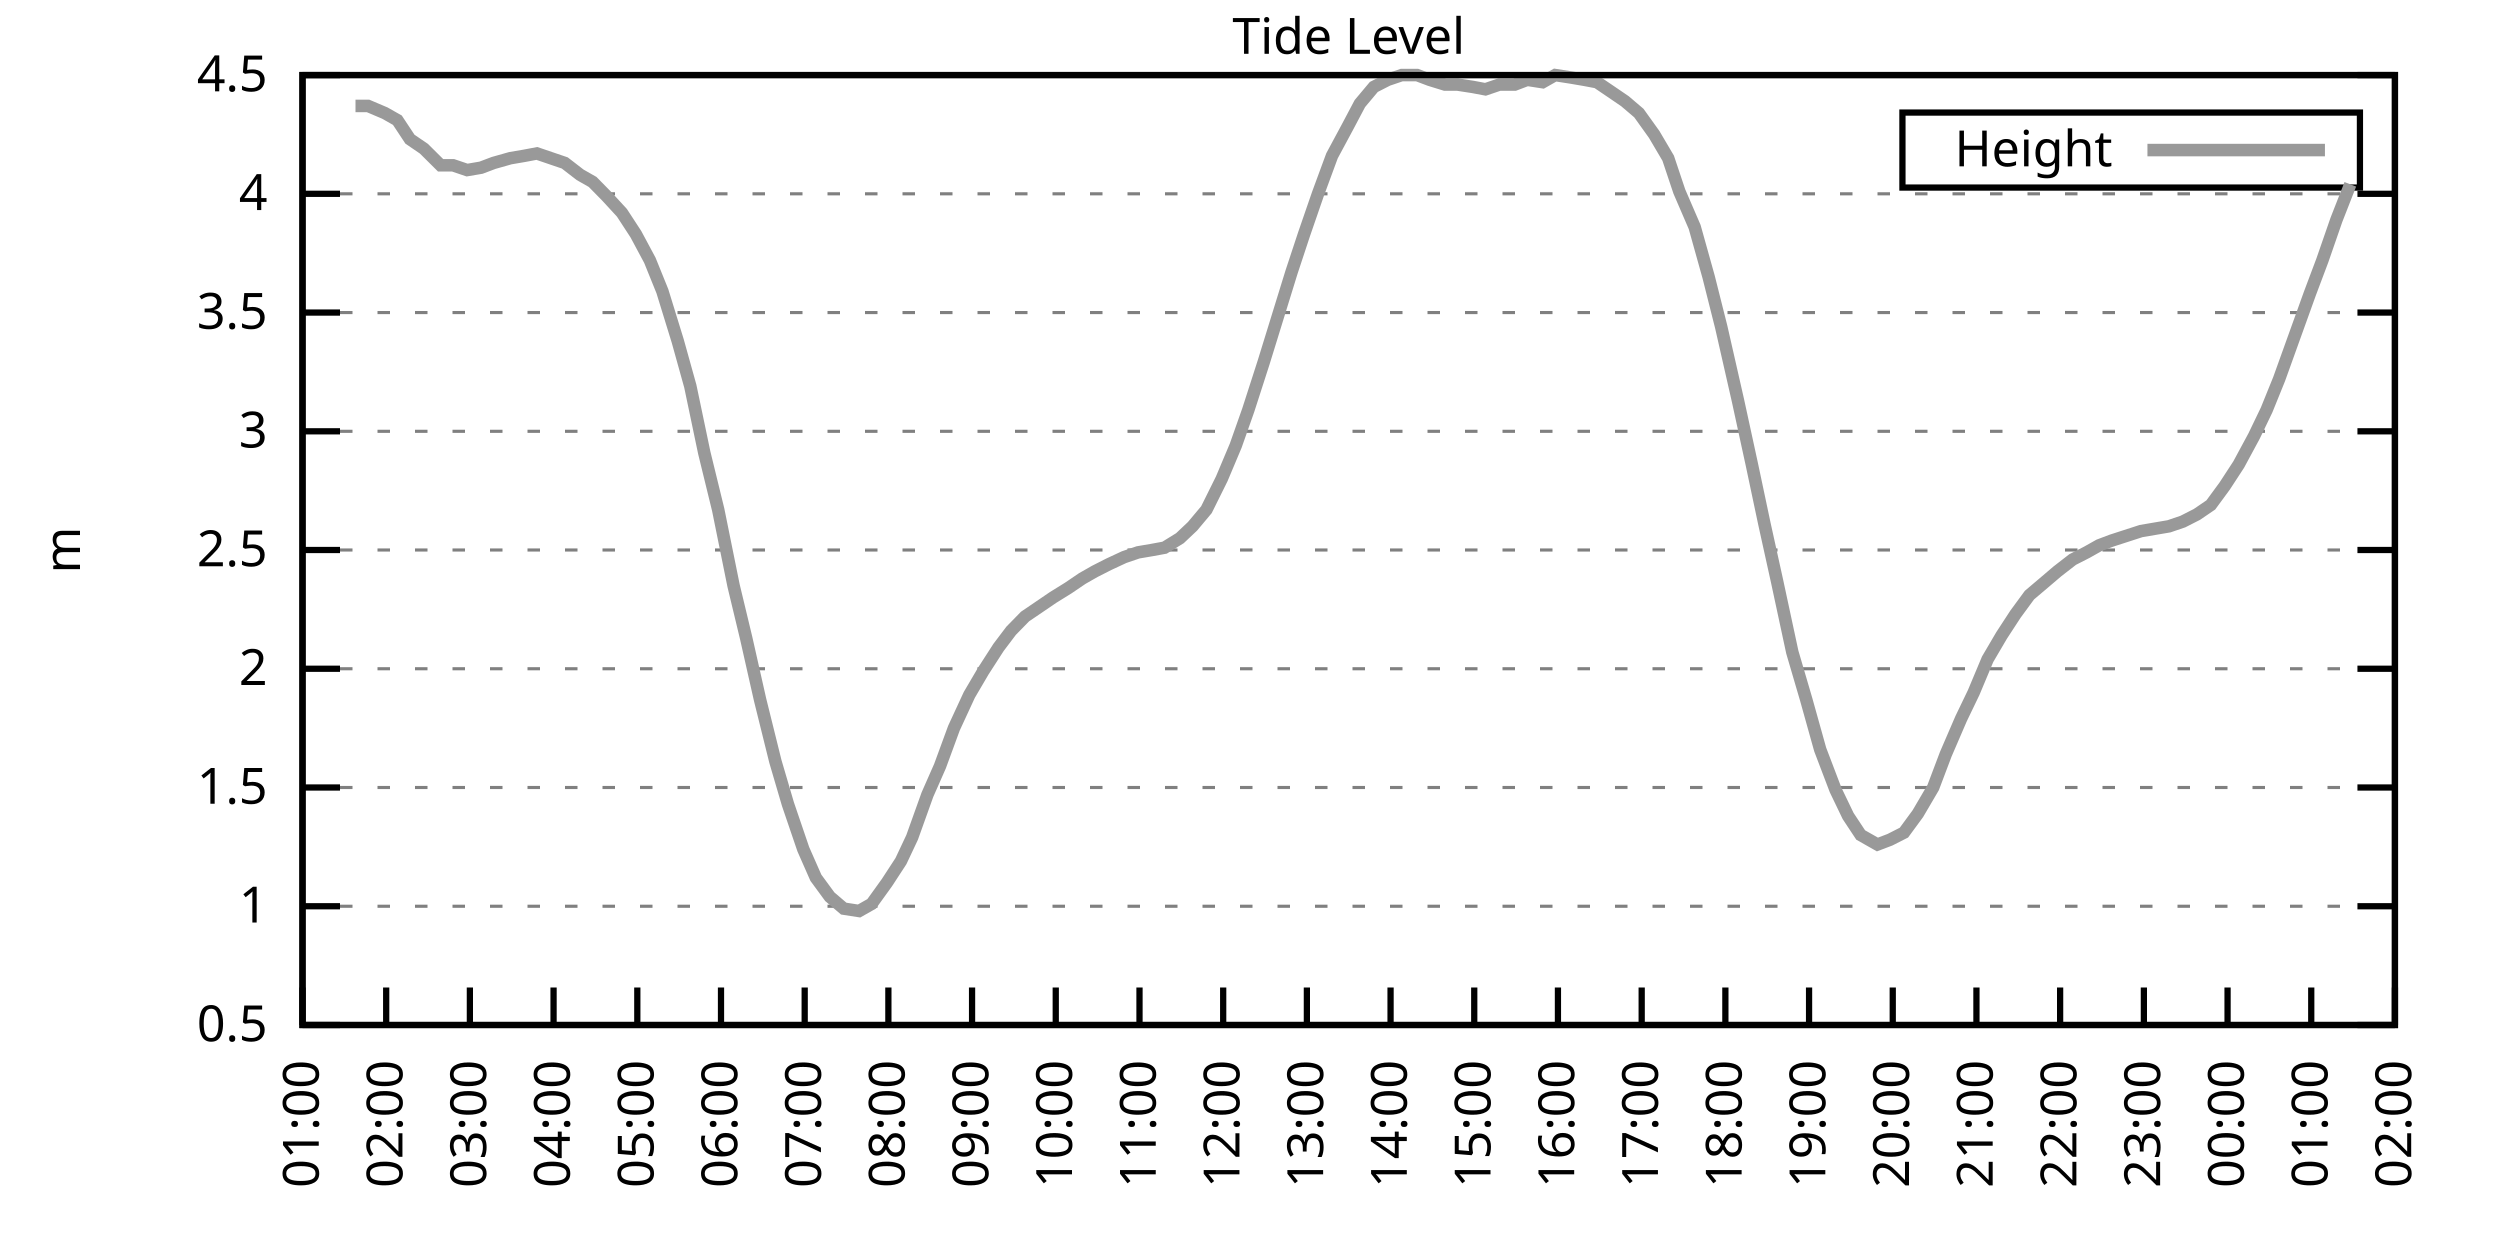
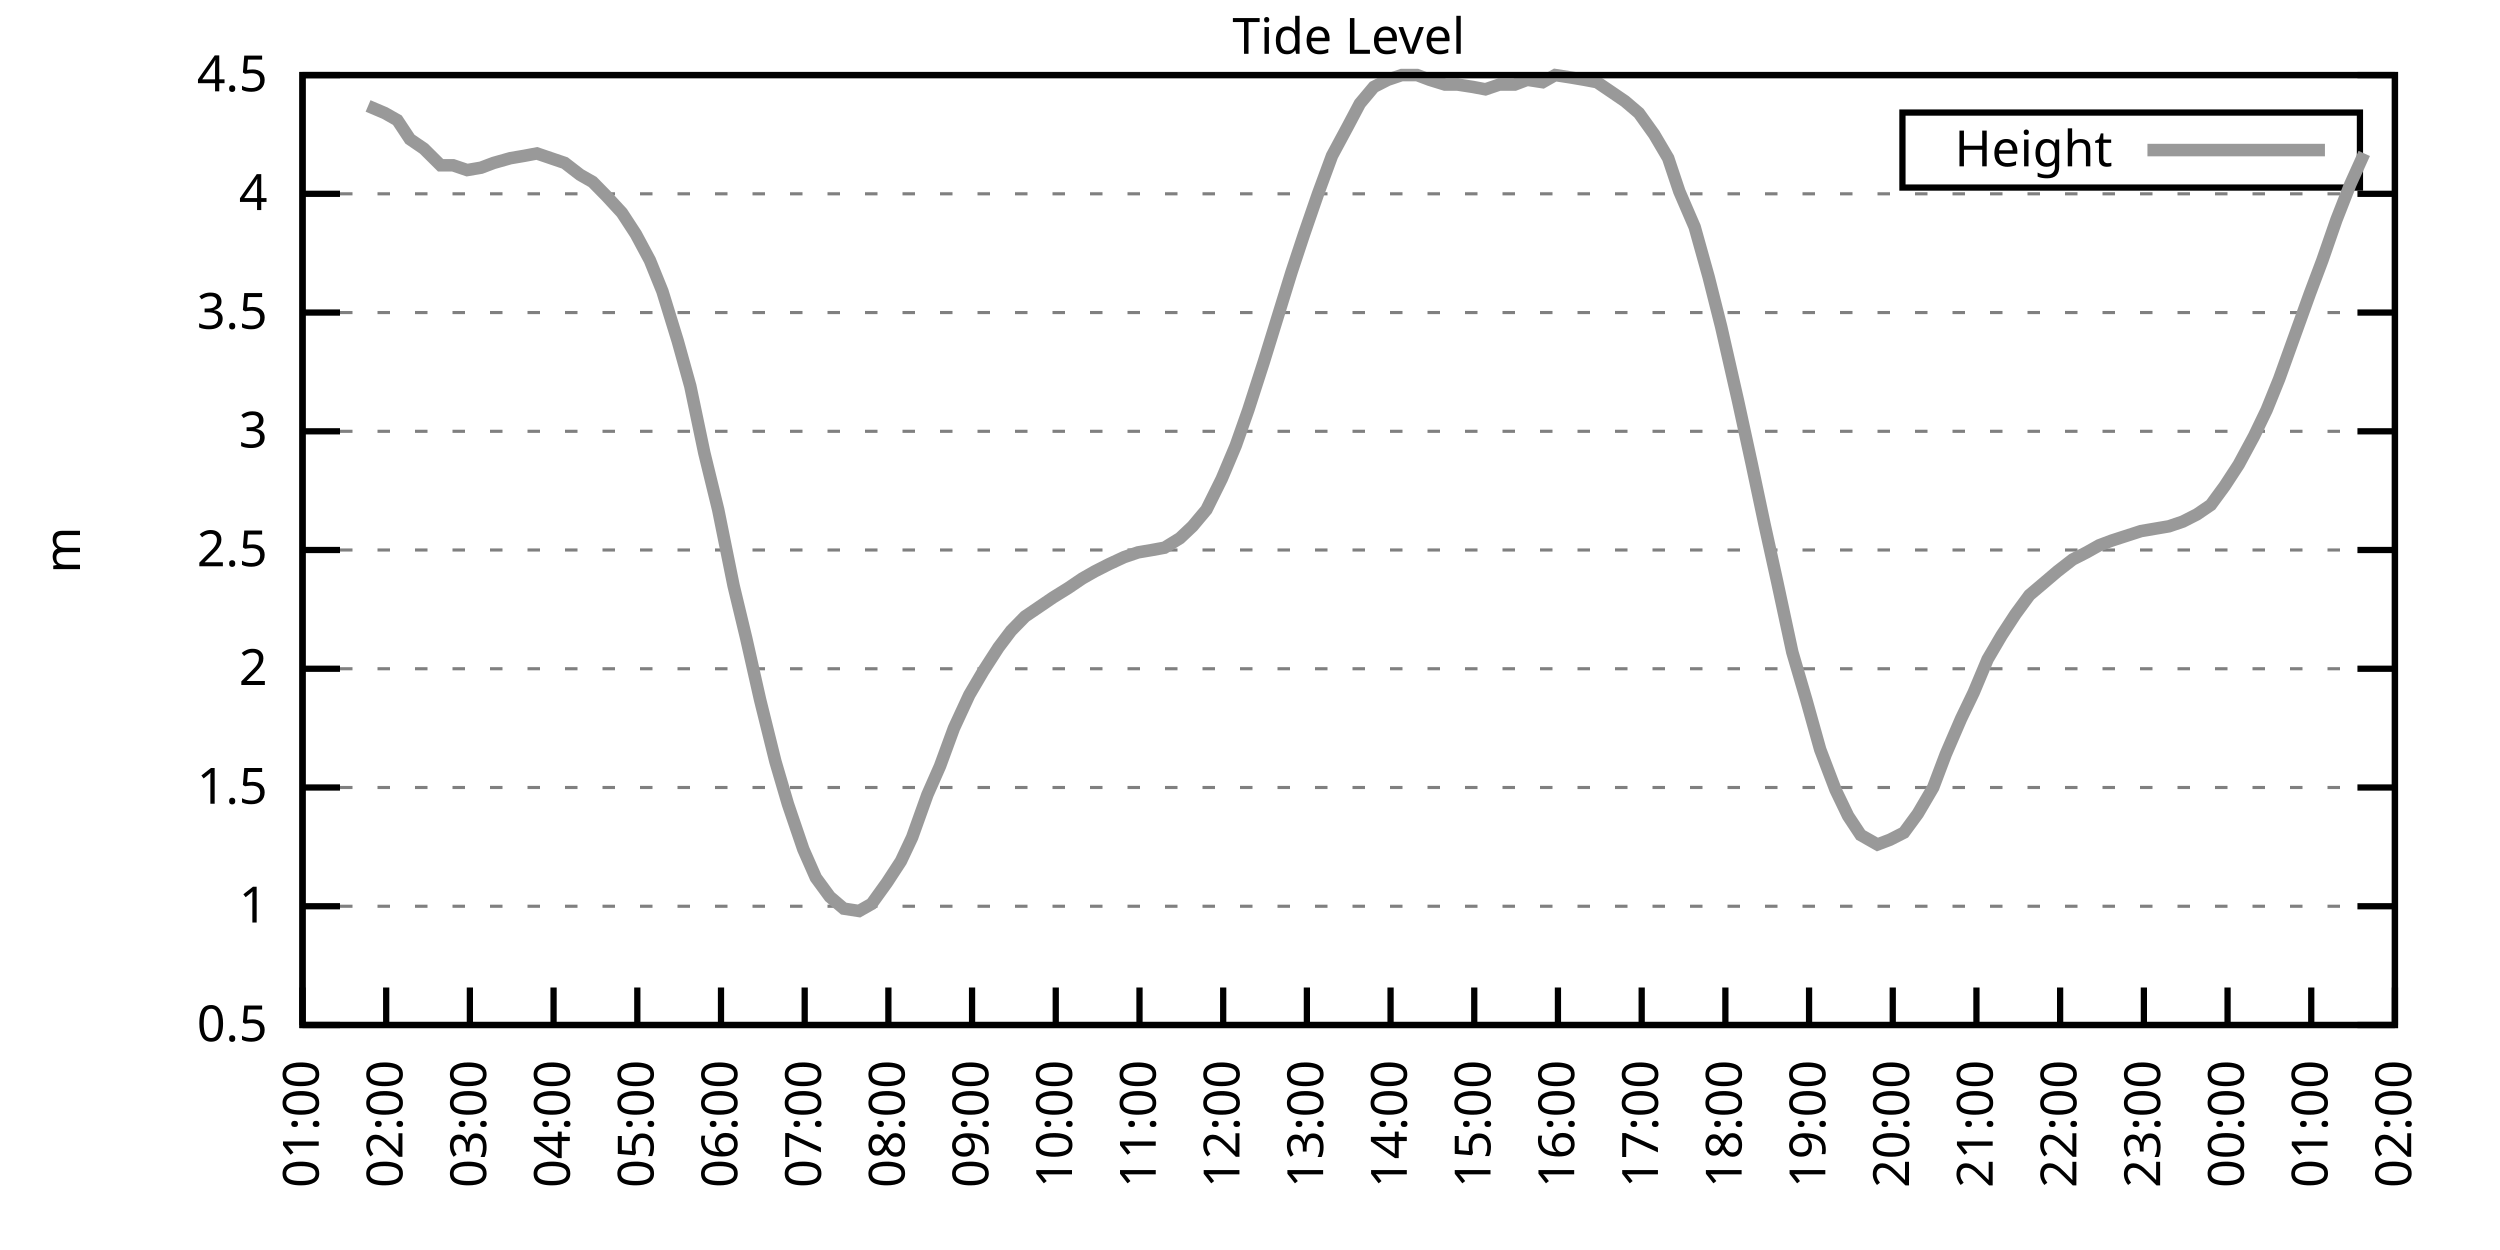
<svg xmlns="http://www.w3.org/2000/svg" xmlns:xlink="http://www.w3.org/1999/xlink" width="400" height="200" viewBox="0 0 400 200">
  <g id="gnuplot_canvas">
    <rect x="0" y="0" width="400" height="200" fill="none" />
    <defs>
      <circle id="gpDot" r="0.5" stroke-width="0.5" stroke="currentColor" />
      <path id="gpPt0" stroke-width="0.333" stroke="currentColor" d="M-1,0 h2 M0,-1 v2" />
      <path id="gpPt1" stroke-width="0.333" stroke="currentColor" d="M-1,-1 L1,1 M1,-1 L-1,1" />
      <path id="gpPt2" stroke-width="0.333" stroke="currentColor" d="M-1,0 L1,0 M0,-1 L0,1 M-1,-1 L1,1 M-1,1 L1,-1" />
      <rect id="gpPt3" stroke-width="0.333" stroke="currentColor" x="-1" y="-1" width="2" height="2" />
      <rect id="gpPt4" stroke-width="0.333" stroke="currentColor" fill="currentColor" x="-1" y="-1" width="2" height="2" />
      <circle id="gpPt5" stroke-width="0.333" stroke="currentColor" cx="0" cy="0" r="1" />
      <use xlink:href="#gpPt5" id="gpPt6" fill="currentColor" stroke="none" />
      <path id="gpPt7" stroke-width="0.333" stroke="currentColor" d="M0,-1.33 L-1.33,0.67 L1.33,0.67 z" />
      <use xlink:href="#gpPt7" id="gpPt8" fill="currentColor" stroke="none" />
      <use xlink:href="#gpPt7" id="gpPt9" stroke="currentColor" transform="rotate(180)" />
      <use xlink:href="#gpPt9" id="gpPt10" fill="currentColor" stroke="none" />
      <use xlink:href="#gpPt3" id="gpPt11" stroke="currentColor" transform="rotate(45)" />
      <use xlink:href="#gpPt11" id="gpPt12" fill="currentColor" stroke="none" />
      <path id="gpPt13" stroke-width="0.333" stroke="currentColor" d="M0,1.330 L1.265,0.411 L0.782,-1.067 L-0.782,-1.076 L-1.265,0.411 z" />
      <use xlink:href="#gpPt13" id="gpPt14" fill="currentColor" stroke="none" />
      <filter id="textbox" filterUnits="objectBoundingBox" x="0" y="0" height="1" width="1">
        <feFlood flood-color="white" flood-opacity="1" result="bgnd" />
        <feComposite in="SourceGraphic" in2="bgnd" operator="atop" />
      </filter>
      <filter id="greybox" filterUnits="objectBoundingBox" x="0" y="0" height="1" width="1">
        <feFlood flood-color="lightgrey" flood-opacity="1" result="grey" />
        <feComposite in="SourceGraphic" in2="grey" operator="atop" />
      </filter>
    </defs>
    <g fill="none" color="white" stroke="currentColor" stroke-width="1.00" stroke-linecap="butt" stroke-linejoin="miter">
</g>
    <g fill="none" color="black" stroke="currentColor" stroke-width="1.00" stroke-linecap="butt" stroke-linejoin="miter">
      <g stroke="none" shape-rendering="crispEdges">
        <polygon fill="rgb(255, 255, 255)" points="48.40,164.00 383.18,164.00 383.18,12.02 48.40,12.02 " />
      </g>
    </g>
    <g fill="none" color="black" stroke="currentColor" stroke-width="1.00" stroke-linecap="butt" stroke-linejoin="miter">
</g>
    <g fill="none" color="black" stroke="black" stroke-width="0.50" stroke-linecap="butt" stroke-linejoin="miter">
</g>
    <g fill="none" color="gray" stroke="currentColor" stroke-width="0.50" stroke-linecap="butt" stroke-linejoin="miter">
      <path stroke="gray" stroke-dasharray="2,4" class="gridline" d="M48.40,164.00 L383.19,164.00  " />
    </g>
    <g fill="none" color="gray" stroke="gray" stroke-width="1.00" stroke-linecap="butt" stroke-linejoin="miter">
</g>
    <g fill="none" color="black" stroke="currentColor" stroke-width="1.00" stroke-linecap="butt" stroke-linejoin="miter">
      <path stroke="black" d="M48.40,164.00 L54.40,164.00 M383.19,164.00 L377.19,164.00  " />
      <g transform="translate(42.80,166.60)" stroke="none" fill="black" font-family="Sans" font-size="8.00" text-anchor="end">
        <text>
          <tspan font-family="Sans"> 0.5</tspan>
        </text>
      </g>
    </g>
    <g fill="none" color="black" stroke="currentColor" stroke-width="1.00" stroke-linecap="butt" stroke-linejoin="miter">
</g>
    <g fill="none" color="black" stroke="black" stroke-width="0.50" stroke-linecap="butt" stroke-linejoin="miter">
</g>
    <g fill="none" color="gray" stroke="currentColor" stroke-width="0.50" stroke-linecap="butt" stroke-linejoin="miter">
      <path stroke="gray" stroke-dasharray="2,4" class="gridline" d="M48.40,145.00 L383.19,145.00  " />
    </g>
    <g fill="none" color="gray" stroke="gray" stroke-width="1.00" stroke-linecap="butt" stroke-linejoin="miter">
</g>
    <g fill="none" color="black" stroke="currentColor" stroke-width="1.00" stroke-linecap="butt" stroke-linejoin="miter">
      <path stroke="black" d="M48.40,145.00 L54.40,145.00 M383.19,145.00 L377.19,145.00  " />
      <g transform="translate(42.80,147.60)" stroke="none" fill="black" font-family="Sans" font-size="8.00" text-anchor="end">
        <text>
          <tspan font-family="Sans"> 1</tspan>
        </text>
      </g>
    </g>
    <g fill="none" color="black" stroke="currentColor" stroke-width="1.00" stroke-linecap="butt" stroke-linejoin="miter">
</g>
    <g fill="none" color="black" stroke="black" stroke-width="0.50" stroke-linecap="butt" stroke-linejoin="miter">
</g>
    <g fill="none" color="gray" stroke="currentColor" stroke-width="0.50" stroke-linecap="butt" stroke-linejoin="miter">
      <path stroke="gray" stroke-dasharray="2,4" class="gridline" d="M48.40,126.00 L383.19,126.00  " />
    </g>
    <g fill="none" color="gray" stroke="gray" stroke-width="1.00" stroke-linecap="butt" stroke-linejoin="miter">
</g>
    <g fill="none" color="black" stroke="currentColor" stroke-width="1.00" stroke-linecap="butt" stroke-linejoin="miter">
      <path stroke="black" d="M48.40,126.00 L54.40,126.00 M383.19,126.00 L377.19,126.00  " />
      <g transform="translate(42.80,128.60)" stroke="none" fill="black" font-family="Sans" font-size="8.00" text-anchor="end">
        <text>
          <tspan font-family="Sans"> 1.5</tspan>
        </text>
      </g>
    </g>
    <g fill="none" color="black" stroke="currentColor" stroke-width="1.00" stroke-linecap="butt" stroke-linejoin="miter">
</g>
    <g fill="none" color="black" stroke="black" stroke-width="0.50" stroke-linecap="butt" stroke-linejoin="miter">
</g>
    <g fill="none" color="gray" stroke="currentColor" stroke-width="0.50" stroke-linecap="butt" stroke-linejoin="miter">
      <path stroke="gray" stroke-dasharray="2,4" class="gridline" d="M48.40,107.00 L383.19,107.00  " />
    </g>
    <g fill="none" color="gray" stroke="gray" stroke-width="1.00" stroke-linecap="butt" stroke-linejoin="miter">
</g>
    <g fill="none" color="black" stroke="currentColor" stroke-width="1.00" stroke-linecap="butt" stroke-linejoin="miter">
      <path stroke="black" d="M48.40,107.00 L54.40,107.00 M383.19,107.00 L377.19,107.00  " />
      <g transform="translate(42.80,109.60)" stroke="none" fill="black" font-family="Sans" font-size="8.00" text-anchor="end">
        <text>
          <tspan font-family="Sans"> 2</tspan>
        </text>
      </g>
    </g>
    <g fill="none" color="black" stroke="currentColor" stroke-width="1.00" stroke-linecap="butt" stroke-linejoin="miter">
</g>
    <g fill="none" color="black" stroke="black" stroke-width="0.50" stroke-linecap="butt" stroke-linejoin="miter">
</g>
    <g fill="none" color="gray" stroke="currentColor" stroke-width="0.50" stroke-linecap="butt" stroke-linejoin="miter">
      <path stroke="gray" stroke-dasharray="2,4" class="gridline" d="M48.40,88.00 L383.19,88.00  " />
    </g>
    <g fill="none" color="gray" stroke="gray" stroke-width="1.00" stroke-linecap="butt" stroke-linejoin="miter">
</g>
    <g fill="none" color="black" stroke="currentColor" stroke-width="1.00" stroke-linecap="butt" stroke-linejoin="miter">
      <path stroke="black" d="M48.40,88.00 L54.40,88.00 M383.19,88.00 L377.19,88.00  " />
      <g transform="translate(42.80,90.60)" stroke="none" fill="black" font-family="Sans" font-size="8.00" text-anchor="end">
        <text>
          <tspan font-family="Sans"> 2.5</tspan>
        </text>
      </g>
    </g>
    <g fill="none" color="black" stroke="currentColor" stroke-width="1.00" stroke-linecap="butt" stroke-linejoin="miter">
</g>
    <g fill="none" color="black" stroke="black" stroke-width="0.50" stroke-linecap="butt" stroke-linejoin="miter">
</g>
    <g fill="none" color="gray" stroke="currentColor" stroke-width="0.50" stroke-linecap="butt" stroke-linejoin="miter">
      <path stroke="gray" stroke-dasharray="2,4" class="gridline" d="M48.40,69.01 L383.19,69.01  " />
    </g>
    <g fill="none" color="gray" stroke="gray" stroke-width="1.00" stroke-linecap="butt" stroke-linejoin="miter">
</g>
    <g fill="none" color="black" stroke="currentColor" stroke-width="1.00" stroke-linecap="butt" stroke-linejoin="miter">
      <path stroke="black" d="M48.40,69.01 L54.40,69.01 M383.19,69.01 L377.19,69.01  " />
      <g transform="translate(42.80,71.61)" stroke="none" fill="black" font-family="Sans" font-size="8.00" text-anchor="end">
        <text>
          <tspan font-family="Sans"> 3</tspan>
        </text>
      </g>
    </g>
    <g fill="none" color="black" stroke="currentColor" stroke-width="1.00" stroke-linecap="butt" stroke-linejoin="miter">
</g>
    <g fill="none" color="black" stroke="black" stroke-width="0.50" stroke-linecap="butt" stroke-linejoin="miter">
</g>
    <g fill="none" color="gray" stroke="currentColor" stroke-width="0.50" stroke-linecap="butt" stroke-linejoin="miter">
      <path stroke="gray" stroke-dasharray="2,4" class="gridline" d="M48.40,50.01 L383.19,50.01  " />
    </g>
    <g fill="none" color="gray" stroke="gray" stroke-width="1.00" stroke-linecap="butt" stroke-linejoin="miter">
</g>
    <g fill="none" color="black" stroke="currentColor" stroke-width="1.00" stroke-linecap="butt" stroke-linejoin="miter">
      <path stroke="black" d="M48.40,50.01 L54.40,50.01 M383.19,50.01 L377.19,50.01  " />
      <g transform="translate(42.80,52.61)" stroke="none" fill="black" font-family="Sans" font-size="8.00" text-anchor="end">
        <text>
          <tspan font-family="Sans"> 3.5</tspan>
        </text>
      </g>
    </g>
    <g fill="none" color="black" stroke="currentColor" stroke-width="1.00" stroke-linecap="butt" stroke-linejoin="miter">
</g>
    <g fill="none" color="black" stroke="black" stroke-width="0.50" stroke-linecap="butt" stroke-linejoin="miter">
</g>
    <g fill="none" color="gray" stroke="currentColor" stroke-width="0.50" stroke-linecap="butt" stroke-linejoin="miter">
      <path stroke="gray" stroke-dasharray="2,4" class="gridline" d="M48.40,31.01 L383.19,31.01  " />
    </g>
    <g fill="none" color="gray" stroke="gray" stroke-width="1.00" stroke-linecap="butt" stroke-linejoin="miter">
</g>
    <g fill="none" color="black" stroke="currentColor" stroke-width="1.00" stroke-linecap="butt" stroke-linejoin="miter">
      <path stroke="black" d="M48.40,31.01 L54.40,31.01 M383.19,31.01 L377.19,31.01  " />
      <g transform="translate(42.80,33.61)" stroke="none" fill="black" font-family="Sans" font-size="8.00" text-anchor="end">
        <text>
          <tspan font-family="Sans"> 4</tspan>
        </text>
      </g>
    </g>
    <g fill="none" color="black" stroke="currentColor" stroke-width="1.00" stroke-linecap="butt" stroke-linejoin="miter">
</g>
    <g fill="none" color="black" stroke="black" stroke-width="0.50" stroke-linecap="butt" stroke-linejoin="miter">
</g>
    <g fill="none" color="gray" stroke="currentColor" stroke-width="0.50" stroke-linecap="butt" stroke-linejoin="miter">
      <path stroke="gray" stroke-dasharray="2,4" class="gridline" d="M48.40,12.01 L383.19,12.01  " />
    </g>
    <g fill="none" color="gray" stroke="gray" stroke-width="1.00" stroke-linecap="butt" stroke-linejoin="miter">
</g>
    <g fill="none" color="black" stroke="currentColor" stroke-width="1.00" stroke-linecap="butt" stroke-linejoin="miter">
      <path stroke="black" d="M48.40,12.01 L54.40,12.01 M383.19,12.01 L377.19,12.01  " />
      <g transform="translate(42.80,14.61)" stroke="none" fill="black" font-family="Sans" font-size="8.00" text-anchor="end">
        <text>
          <tspan font-family="Sans"> 4.5</tspan>
        </text>
      </g>
    </g>
    <g fill="none" color="black" stroke="currentColor" stroke-width="1.00" stroke-linecap="butt" stroke-linejoin="miter">
      <path stroke="black" d="M48.40,164.00 L48.40,158.00  " />
      <g transform="translate(51.00,169.60) rotate(270.00)" stroke="none" fill="black" font-family="Sans" font-size="8.00" text-anchor="end">
        <text>
          <tspan font-family="Sans">01:00</tspan>
        </text>
      </g>
    </g>
    <g fill="none" color="black" stroke="currentColor" stroke-width="1.00" stroke-linecap="butt" stroke-linejoin="miter">
      <path stroke="black" d="M61.79,164.00 L61.79,158.00  " />
      <g transform="translate(64.39,169.60) rotate(270.00)" stroke="none" fill="black" font-family="Sans" font-size="8.00" text-anchor="end">
        <text>
          <tspan font-family="Sans">02:00</tspan>
        </text>
      </g>
    </g>
    <g fill="none" color="black" stroke="currentColor" stroke-width="1.00" stroke-linecap="butt" stroke-linejoin="miter">
      <path stroke="black" d="M75.18,164.00 L75.18,158.00  " />
      <g transform="translate(77.78,169.60) rotate(270.00)" stroke="none" fill="black" font-family="Sans" font-size="8.00" text-anchor="end">
        <text>
          <tspan font-family="Sans">03:00</tspan>
        </text>
      </g>
    </g>
    <g fill="none" color="black" stroke="currentColor" stroke-width="1.00" stroke-linecap="butt" stroke-linejoin="miter">
      <path stroke="black" d="M88.57,164.00 L88.57,158.00  " />
      <g transform="translate(91.17,169.60) rotate(270.00)" stroke="none" fill="black" font-family="Sans" font-size="8.00" text-anchor="end">
        <text>
          <tspan font-family="Sans">04:00</tspan>
        </text>
      </g>
    </g>
    <g fill="none" color="black" stroke="currentColor" stroke-width="1.00" stroke-linecap="butt" stroke-linejoin="miter">
      <path stroke="black" d="M101.97,164.00 L101.97,158.00  " />
      <g transform="translate(104.57,169.60) rotate(270.00)" stroke="none" fill="black" font-family="Sans" font-size="8.00" text-anchor="end">
        <text>
          <tspan font-family="Sans">05:00</tspan>
        </text>
      </g>
    </g>
    <g fill="none" color="black" stroke="currentColor" stroke-width="1.00" stroke-linecap="butt" stroke-linejoin="miter">
      <path stroke="black" d="M115.36,164.00 L115.36,158.00  " />
      <g transform="translate(117.96,169.60) rotate(270.00)" stroke="none" fill="black" font-family="Sans" font-size="8.00" text-anchor="end">
        <text>
          <tspan font-family="Sans">06:00</tspan>
        </text>
      </g>
    </g>
    <g fill="none" color="black" stroke="currentColor" stroke-width="1.00" stroke-linecap="butt" stroke-linejoin="miter">
      <path stroke="black" d="M128.75,164.00 L128.75,158.00  " />
      <g transform="translate(131.35,169.60) rotate(270.00)" stroke="none" fill="black" font-family="Sans" font-size="8.00" text-anchor="end">
        <text>
          <tspan font-family="Sans">07:00</tspan>
        </text>
      </g>
    </g>
    <g fill="none" color="black" stroke="currentColor" stroke-width="1.00" stroke-linecap="butt" stroke-linejoin="miter">
      <path stroke="black" d="M142.14,164.00 L142.14,158.00  " />
      <g transform="translate(144.74,169.60) rotate(270.00)" stroke="none" fill="black" font-family="Sans" font-size="8.00" text-anchor="end">
        <text>
          <tspan font-family="Sans">08:00</tspan>
        </text>
      </g>
    </g>
    <g fill="none" color="black" stroke="currentColor" stroke-width="1.00" stroke-linecap="butt" stroke-linejoin="miter">
      <path stroke="black" d="M155.53,164.00 L155.53,158.00  " />
      <g transform="translate(158.13,169.60) rotate(270.00)" stroke="none" fill="black" font-family="Sans" font-size="8.00" text-anchor="end">
        <text>
          <tspan font-family="Sans">09:00</tspan>
        </text>
      </g>
    </g>
    <g fill="none" color="black" stroke="currentColor" stroke-width="1.00" stroke-linecap="butt" stroke-linejoin="miter">
      <path stroke="black" d="M168.92,164.00 L168.92,158.00  " />
      <g transform="translate(171.52,169.60) rotate(270.00)" stroke="none" fill="black" font-family="Sans" font-size="8.00" text-anchor="end">
        <text>
          <tspan font-family="Sans">10:00</tspan>
        </text>
      </g>
    </g>
    <g fill="none" color="black" stroke="currentColor" stroke-width="1.00" stroke-linecap="butt" stroke-linejoin="miter">
      <path stroke="black" d="M182.32,164.00 L182.32,158.00  " />
      <g transform="translate(184.92,169.60) rotate(270.00)" stroke="none" fill="black" font-family="Sans" font-size="8.00" text-anchor="end">
        <text>
          <tspan font-family="Sans">11:00</tspan>
        </text>
      </g>
    </g>
    <g fill="none" color="black" stroke="currentColor" stroke-width="1.00" stroke-linecap="butt" stroke-linejoin="miter">
      <path stroke="black" d="M195.71,164.00 L195.71,158.00  " />
      <g transform="translate(198.31,169.60) rotate(270.00)" stroke="none" fill="black" font-family="Sans" font-size="8.00" text-anchor="end">
        <text>
          <tspan font-family="Sans">12:00</tspan>
        </text>
      </g>
    </g>
    <g fill="none" color="black" stroke="currentColor" stroke-width="1.00" stroke-linecap="butt" stroke-linejoin="miter">
      <path stroke="black" d="M209.10,164.00 L209.10,158.00  " />
      <g transform="translate(211.70,169.60) rotate(270.00)" stroke="none" fill="black" font-family="Sans" font-size="8.00" text-anchor="end">
        <text>
          <tspan font-family="Sans">13:00</tspan>
        </text>
      </g>
    </g>
    <g fill="none" color="black" stroke="currentColor" stroke-width="1.00" stroke-linecap="butt" stroke-linejoin="miter">
      <path stroke="black" d="M222.49,164.00 L222.49,158.00  " />
      <g transform="translate(225.09,169.60) rotate(270.00)" stroke="none" fill="black" font-family="Sans" font-size="8.00" text-anchor="end">
        <text>
          <tspan font-family="Sans">14:00</tspan>
        </text>
      </g>
    </g>
    <g fill="none" color="black" stroke="currentColor" stroke-width="1.00" stroke-linecap="butt" stroke-linejoin="miter">
      <path stroke="black" d="M235.88,164.00 L235.88,158.00  " />
      <g transform="translate(238.48,169.60) rotate(270.00)" stroke="none" fill="black" font-family="Sans" font-size="8.00" text-anchor="end">
        <text>
          <tspan font-family="Sans">15:00</tspan>
        </text>
      </g>
    </g>
    <g fill="none" color="black" stroke="currentColor" stroke-width="1.00" stroke-linecap="butt" stroke-linejoin="miter">
      <path stroke="black" d="M249.27,164.00 L249.27,158.00  " />
      <g transform="translate(251.87,169.60) rotate(270.00)" stroke="none" fill="black" font-family="Sans" font-size="8.00" text-anchor="end">
        <text>
          <tspan font-family="Sans">16:00</tspan>
        </text>
      </g>
    </g>
    <g fill="none" color="black" stroke="currentColor" stroke-width="1.00" stroke-linecap="butt" stroke-linejoin="miter">
      <path stroke="black" d="M262.67,164.00 L262.67,158.00  " />
      <g transform="translate(265.27,169.60) rotate(270.00)" stroke="none" fill="black" font-family="Sans" font-size="8.00" text-anchor="end">
        <text>
          <tspan font-family="Sans">17:00</tspan>
        </text>
      </g>
    </g>
    <g fill="none" color="black" stroke="currentColor" stroke-width="1.00" stroke-linecap="butt" stroke-linejoin="miter">
      <path stroke="black" d="M276.06,164.00 L276.06,158.00  " />
      <g transform="translate(278.66,169.60) rotate(270.00)" stroke="none" fill="black" font-family="Sans" font-size="8.00" text-anchor="end">
        <text>
          <tspan font-family="Sans">18:00</tspan>
        </text>
      </g>
    </g>
    <g fill="none" color="black" stroke="currentColor" stroke-width="1.00" stroke-linecap="butt" stroke-linejoin="miter">
      <path stroke="black" d="M289.45,164.00 L289.45,158.00  " />
      <g transform="translate(292.05,169.60) rotate(270.00)" stroke="none" fill="black" font-family="Sans" font-size="8.00" text-anchor="end">
        <text>
          <tspan font-family="Sans">19:00</tspan>
        </text>
      </g>
    </g>
    <g fill="none" color="black" stroke="currentColor" stroke-width="1.00" stroke-linecap="butt" stroke-linejoin="miter">
      <path stroke="black" d="M302.84,164.00 L302.84,158.00  " />
      <g transform="translate(305.44,169.60) rotate(270.00)" stroke="none" fill="black" font-family="Sans" font-size="8.00" text-anchor="end">
        <text>
          <tspan font-family="Sans">20:00</tspan>
        </text>
      </g>
    </g>
    <g fill="none" color="black" stroke="currentColor" stroke-width="1.00" stroke-linecap="butt" stroke-linejoin="miter">
      <path stroke="black" d="M316.23,164.00 L316.23,158.00  " />
      <g transform="translate(318.83,169.60) rotate(270.00)" stroke="none" fill="black" font-family="Sans" font-size="8.00" text-anchor="end">
        <text>
          <tspan font-family="Sans">21:00</tspan>
        </text>
      </g>
    </g>
    <g fill="none" color="black" stroke="currentColor" stroke-width="1.00" stroke-linecap="butt" stroke-linejoin="miter">
      <path stroke="black" d="M329.62,164.00 L329.62,158.00  " />
      <g transform="translate(332.22,169.60) rotate(270.00)" stroke="none" fill="black" font-family="Sans" font-size="8.00" text-anchor="end">
        <text>
          <tspan font-family="Sans">22:00</tspan>
        </text>
      </g>
    </g>
    <g fill="none" color="black" stroke="currentColor" stroke-width="1.00" stroke-linecap="butt" stroke-linejoin="miter">
      <path stroke="black" d="M343.02,164.00 L343.02,158.00  " />
      <g transform="translate(345.62,169.60) rotate(270.00)" stroke="none" fill="black" font-family="Sans" font-size="8.00" text-anchor="end">
        <text>
          <tspan font-family="Sans">23:00</tspan>
        </text>
      </g>
    </g>
    <g fill="none" color="black" stroke="currentColor" stroke-width="1.00" stroke-linecap="butt" stroke-linejoin="miter">
      <path stroke="black" d="M356.41,164.00 L356.41,158.00  " />
      <g transform="translate(359.01,169.60) rotate(270.00)" stroke="none" fill="black" font-family="Sans" font-size="8.00" text-anchor="end">
        <text>
          <tspan font-family="Sans">00:00</tspan>
        </text>
      </g>
    </g>
    <g fill="none" color="black" stroke="currentColor" stroke-width="1.00" stroke-linecap="butt" stroke-linejoin="miter">
      <path stroke="black" d="M369.80,164.00 L369.80,158.00  " />
      <g transform="translate(372.40,169.60) rotate(270.00)" stroke="none" fill="black" font-family="Sans" font-size="8.00" text-anchor="end">
        <text>
          <tspan font-family="Sans">01:00</tspan>
        </text>
      </g>
    </g>
    <g fill="none" color="black" stroke="currentColor" stroke-width="1.00" stroke-linecap="butt" stroke-linejoin="miter">
      <path stroke="black" d="M383.19,164.00 L383.19,158.00  " />
      <g transform="translate(385.79,169.60) rotate(270.00)" stroke="none" fill="black" font-family="Sans" font-size="8.00" text-anchor="end">
        <text>
          <tspan font-family="Sans">02:00</tspan>
        </text>
      </g>
    </g>
    <g fill="none" color="black" stroke="currentColor" stroke-width="1.00" stroke-linecap="butt" stroke-linejoin="miter">
</g>
    <g fill="none" color="black" stroke="currentColor" stroke-width="1.00" stroke-linecap="butt" stroke-linejoin="miter">
      <path stroke="black" d="M48.40,12.01 L48.40,164.00 L383.19,164.00 L383.19,12.01 L48.40,12.01 Z  " />
    </g>
    <g fill="none" color="black" stroke="currentColor" stroke-width="1.00" stroke-linecap="butt" stroke-linejoin="miter">
</g>
    <g fill="none" color="black" stroke="currentColor" stroke-width="1.00" stroke-linecap="butt" stroke-linejoin="miter">
      <path stroke="black" d="M304.39,30.01 L304.39,18.01 L377.59,18.01 L377.59,30.01 L304.39,30.01 Z  " />
    </g>
    <g id="Tide_level_plot_1">
      <g fill="none" color="white" stroke="black" stroke-width="2.00" stroke-linecap="butt" stroke-linejoin="miter">
</g>
      <g fill="none" color="black" stroke="currentColor" stroke-width="2.00" stroke-linecap="butt" stroke-linejoin="miter">
        <g transform="translate(337.99,26.61)" stroke="none" fill="black" font-family="Sans" font-size="8.00" text-anchor="end">
          <text>
            <tspan font-family="Sans">Height</tspan>
          </text>
        </g>
      </g>
      <g fill="none" color="black" stroke="currentColor" stroke-width="2.00" stroke-linecap="butt" stroke-linejoin="miter">
-         <path stroke="rgb(153, 153, 153)" d="M343.59,24.01 L371.99,24.01 M56.88,16.95 L58.89,16.95 L61.57,18.09 L63.58,19.23 L65.59,22.27 L67.82,23.79   L70.50,26.45 L72.50,26.45 L74.74,27.21 L76.97,26.83 L78.98,26.07 L81.66,25.31 L83.89,24.93 L85.90,24.55   L88.13,25.31 L90.36,26.07 L92.82,27.97 L94.82,29.11 L97.06,31.39 L99.51,34.05 L101.74,37.47 L103.98,41.65   L105.98,46.59 L108.44,54.57 L110.45,61.79 L112.68,72.43 L114.91,81.55 L117.37,93.70 L119.38,102.06 L121.61,111.94   L124.06,121.82 L126.07,128.66 L128.53,135.88 L130.54,140.44 L132.77,143.48 L135.00,145.38 L137.45,145.76 L139.46,144.62   L141.92,141.20 L144.15,137.78 L145.94,133.98 L148.39,127.14 L150.40,122.58 L152.63,116.50 L155.09,111.18 L157.32,107.38   L159.77,103.58 L161.78,100.92 L164.01,98.64 L166.25,97.12 L168.48,95.60 L170.93,94.08 L173.17,92.56 L175.17,91.42   L177.41,90.28 L179.86,89.14 L182.09,88.38 L184.32,88.00 L186.33,87.63 L188.79,86.11 L190.80,84.21 L193.03,81.55   L195.48,76.61 L197.72,71.29 L199.73,65.59 L202.18,57.99 L204.41,50.77 L206.64,43.55 L208.65,37.47 L210.88,31.01   L213.12,24.93 L215.57,20.37 L217.58,16.57 L219.81,13.91 L222.04,12.77 L224.28,12.01 L226.73,12.01 L228.74,12.77   L231.20,13.53 L233.20,13.53 L235.66,13.91 L237.67,14.29 L239.90,13.53 L242.36,13.53 L244.36,12.77 L246.82,13.15   L248.83,12.01 L251.28,12.39 L253.51,12.77 L255.52,13.15 L257.76,14.67 L259.99,16.19 L262.22,18.09 L264.67,21.51   L266.91,25.31 L268.69,30.63 L271.15,36.33 L273.38,44.31 L275.39,52.29 L278.07,64.07 L280.30,74.33 L282.31,83.83   L284.32,92.94 L286.77,104.34 L289.00,111.94 L291.23,119.92 L293.69,126.38 L295.70,130.56 L297.71,133.60 L300.39,135.12   L302.39,134.36 L304.63,133.22 L306.86,130.18 L309.31,126.00 L311.32,120.68 L313.78,114.98 L315.79,110.80 L318.02,105.48   L320.25,101.68 L322.48,98.26 L324.71,95.22 L326.95,93.32 L329.18,91.42 L331.63,89.52 L333.86,88.38 L335.87,87.25   L337.88,86.49 L342.57,84.97 L344.80,84.59 L347.03,84.21 L349.26,83.45 L351.50,82.31 L353.73,80.79 L355.96,77.75   L358.19,74.33 L360.65,69.77 L362.66,65.59 L364.66,60.65 L367.12,53.81 L369.58,46.97 L371.58,41.65 L373.82,35.19   L376.05,29.49  " />
+         <path stroke="rgb(153, 153, 153)" d="M343.59,24.01 L371.99,24.01 M58.89,16.95 L61.57,18.09 L63.58,19.23 L65.59,22.27 L67.82,23.79 L70.50,26.45   L72.50,26.45 L74.74,27.21 L76.97,26.83 L78.98,26.07 L81.66,25.31 L83.89,24.93 L85.90,24.55 L88.13,25.31   L90.36,26.07 L92.82,27.97 L94.82,29.11 L97.06,31.39 L99.51,34.05 L101.74,37.47 L103.98,41.65 L105.98,46.59   L108.44,54.57 L110.45,61.79 L112.68,72.43 L114.91,81.55 L117.37,93.70 L119.38,102.06 L121.61,111.94 L124.06,121.82   L126.07,128.66 L128.53,135.88 L130.54,140.44 L132.77,143.48 L135.00,145.38 L137.45,145.76 L139.46,144.62 L141.92,141.20   L144.15,137.78 L145.94,133.98 L148.39,127.14 L150.40,122.58 L152.63,116.50 L155.09,111.18 L157.32,107.38 L159.77,103.58   L161.78,100.92 L164.01,98.64 L166.25,97.12 L168.48,95.60 L170.93,94.08 L173.17,92.56 L175.17,91.42 L177.41,90.28   L179.86,89.14 L182.09,88.38 L184.32,88.00 L186.33,87.63 L188.79,86.11 L190.80,84.21 L193.03,81.55 L195.48,76.61   L197.72,71.29 L199.73,65.59 L202.18,57.99 L204.41,50.77 L206.64,43.55 L208.65,37.47 L210.88,31.01 L213.12,24.93   L215.57,20.37 L217.58,16.57 L219.81,13.91 L222.04,12.77 L224.28,12.01 L226.73,12.01 L228.74,12.77 L231.20,13.53   L233.20,13.53 L235.66,13.91 L237.67,14.29 L239.90,13.53 L242.36,13.53 L244.36,12.77 L246.82,13.15 L248.83,12.01   L251.28,12.39 L253.51,12.77 L255.52,13.15 L257.76,14.67 L259.99,16.19 L262.22,18.09 L264.67,21.51 L266.91,25.31   L268.69,30.63 L271.15,36.33 L273.38,44.31 L275.39,52.29 L278.07,64.07 L280.30,74.33 L282.31,83.83 L284.32,92.94   L286.77,104.34 L289.00,111.94 L291.23,119.92 L293.69,126.38 L295.70,130.56 L297.71,133.60 L300.39,135.12 L302.39,134.36   L304.63,133.22 L306.86,130.18 L309.31,126.00 L311.32,120.68 L313.78,114.98 L315.79,110.80 L318.02,105.48 L320.25,101.68   L322.48,98.26 L324.71,95.22 L326.95,93.32 L329.18,91.42 L331.63,89.52 L333.86,88.38 L335.87,87.25 L337.88,86.49   L342.57,84.97 L344.80,84.59 L347.03,84.21 L349.26,83.45 L351.50,82.31 L353.73,80.79 L355.96,77.75 L358.19,74.33   L360.65,69.77 L362.66,65.59 L364.66,60.65 L367.12,53.81 L369.58,46.97 L371.58,41.65 L373.82,35.19 L376.05,29.49   L378.28,24.55  " />
      </g>
    </g>
    <g fill="none" color="black" stroke="currentColor" stroke-width="2.00" stroke-linecap="butt" stroke-linejoin="miter">
</g>
    <g fill="none" color="black" stroke="black" stroke-width="1.00" stroke-linecap="butt" stroke-linejoin="miter">
</g>
    <g fill="none" color="black" stroke="currentColor" stroke-width="1.00" stroke-linecap="butt" stroke-linejoin="miter">
      <path stroke="black" d="M48.40,12.01 L48.40,164.00 L383.19,164.00 L383.19,12.01 L48.40,12.01 Z  " />
      <g transform="translate(12.80,88.01) rotate(270.00)" stroke="none" fill="black" font-family="Sans" font-size="8.00" text-anchor="middle">
        <text>
          <tspan font-family="Sans">m</tspan>
        </text>
      </g>
    </g>
    <g fill="none" color="black" stroke="currentColor" stroke-width="1.00" stroke-linecap="butt" stroke-linejoin="miter">
</g>
    <g fill="none" color="black" stroke="currentColor" stroke-width="1.00" stroke-linecap="butt" stroke-linejoin="miter">
      <g transform="translate(215.79,8.61)" stroke="none" fill="black" font-family="Sans" font-size="8.00" text-anchor="middle">
        <text>
          <tspan font-family="Sans">Tide Level</tspan>
        </text>
      </g>
    </g>
    <g fill="none" color="black" stroke="currentColor" stroke-width="1.00" stroke-linecap="butt" stroke-linejoin="miter">
</g>
  </g>
</svg>
